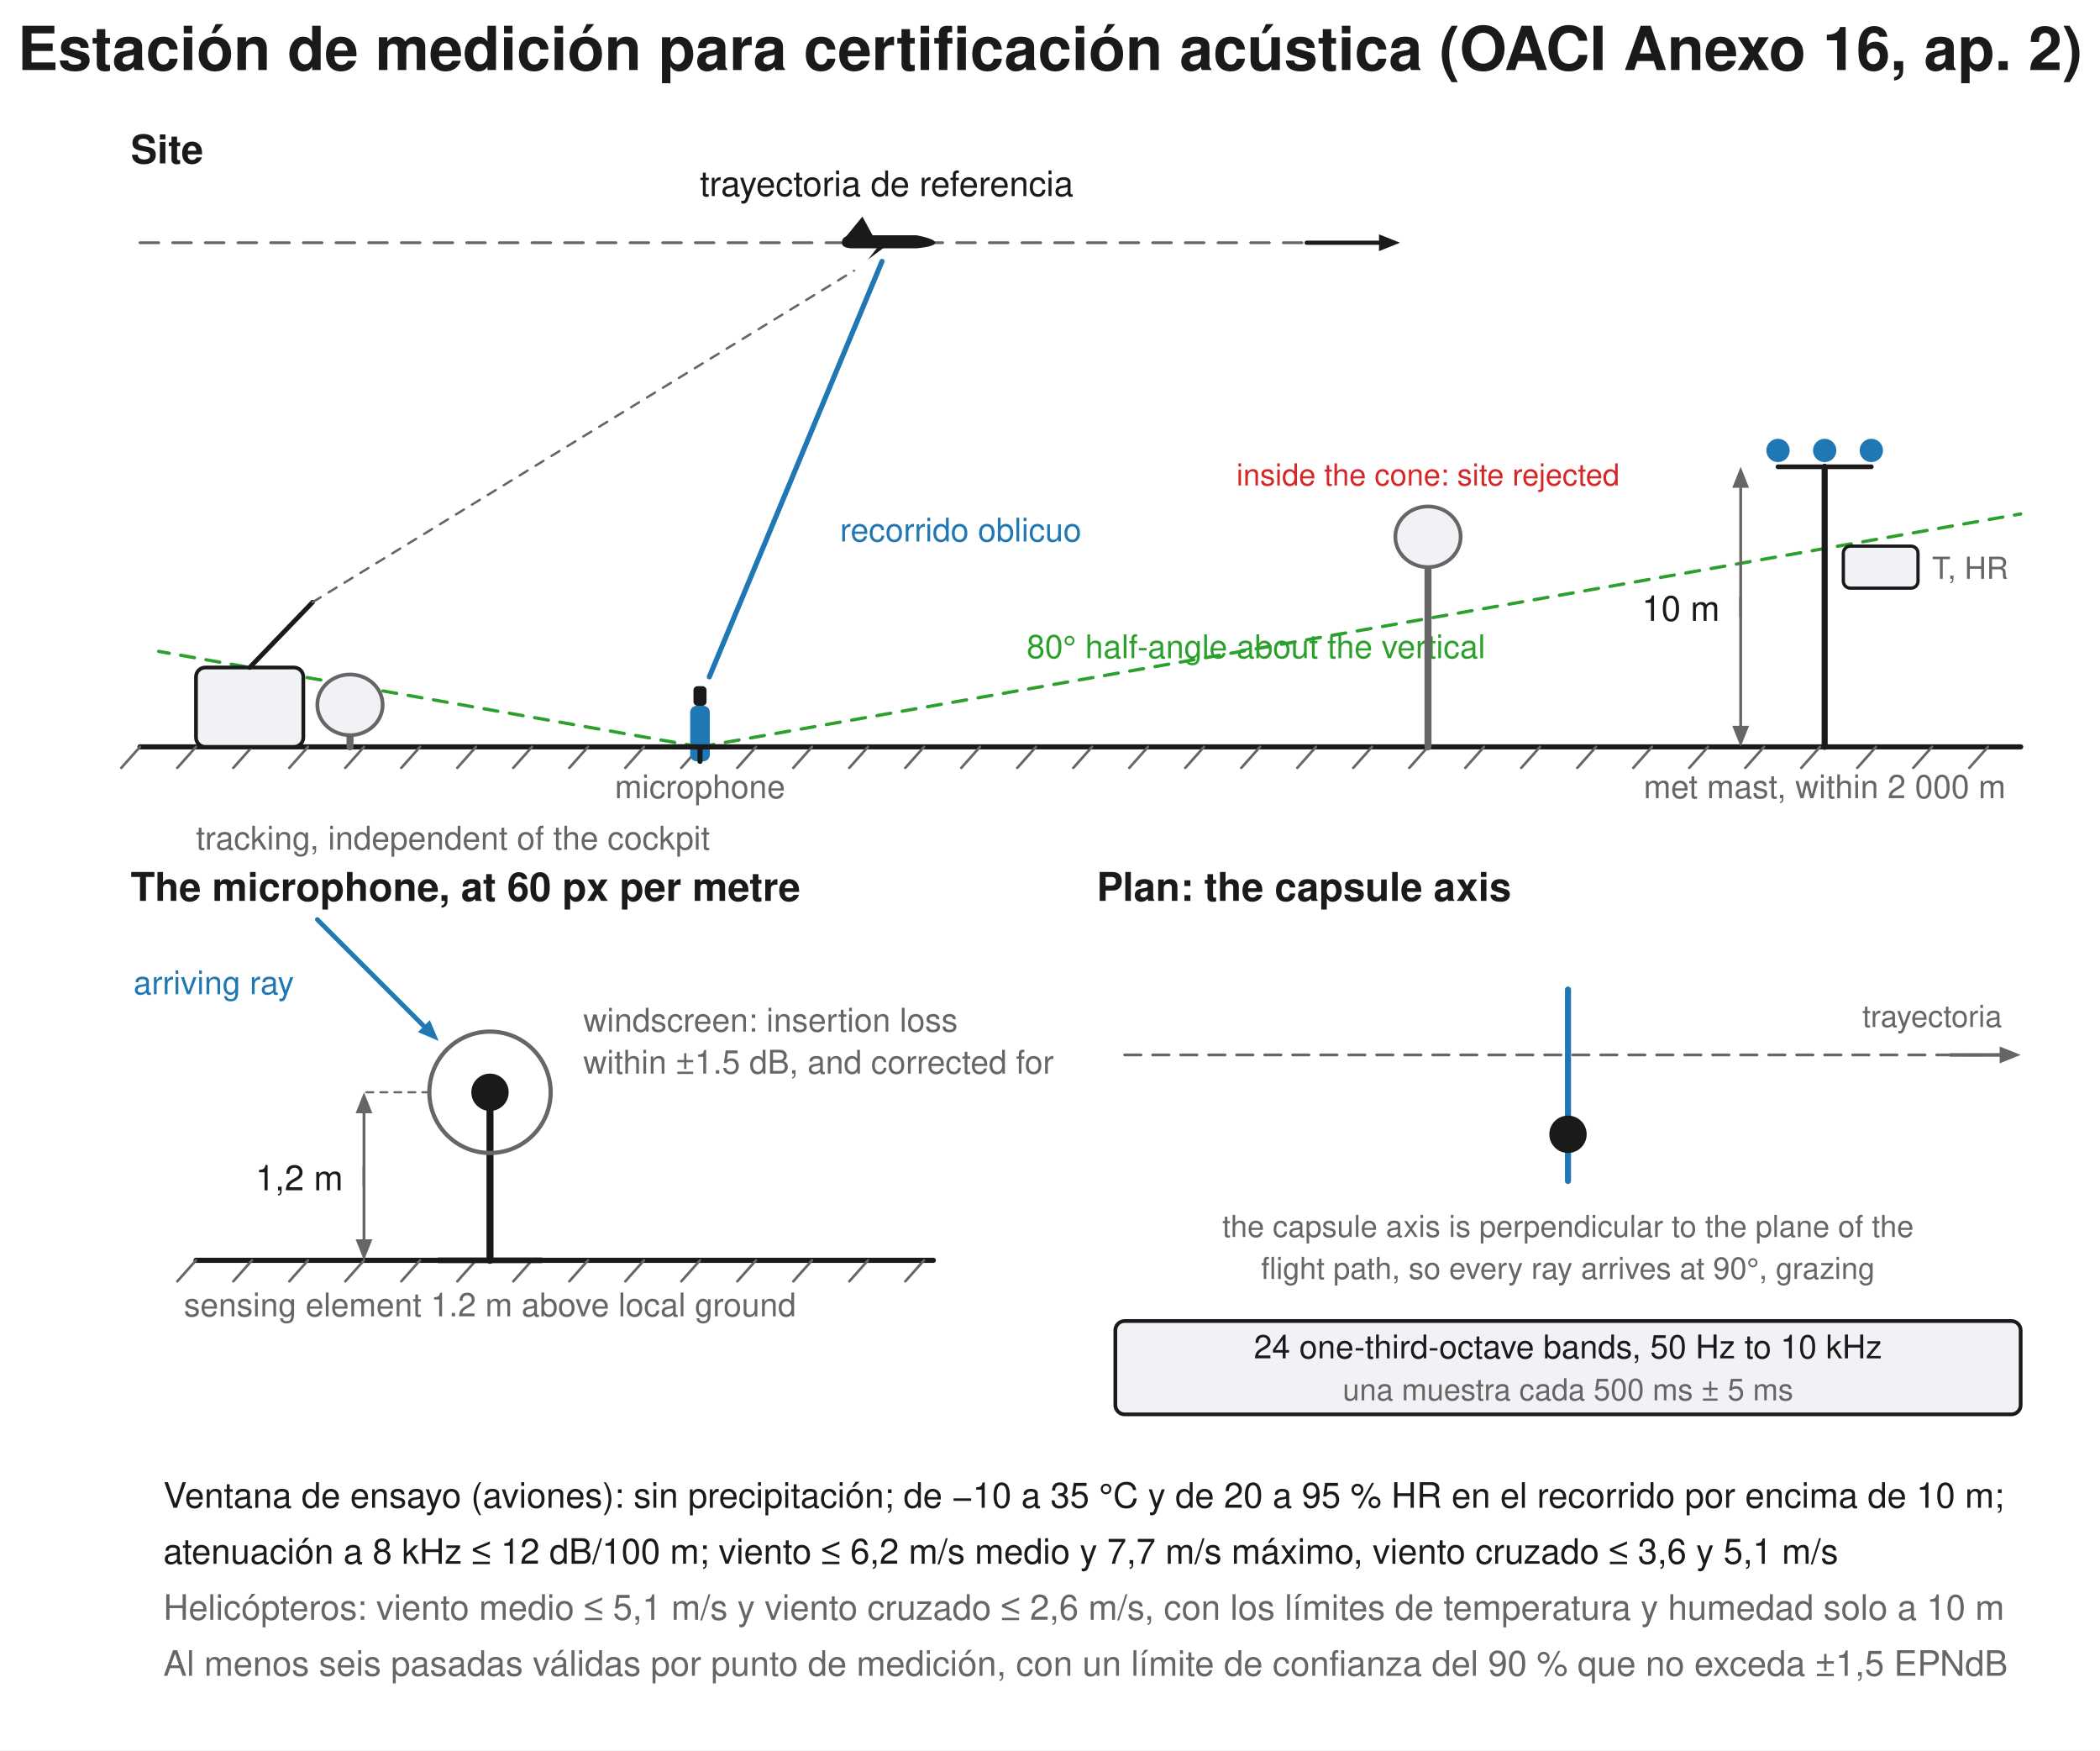
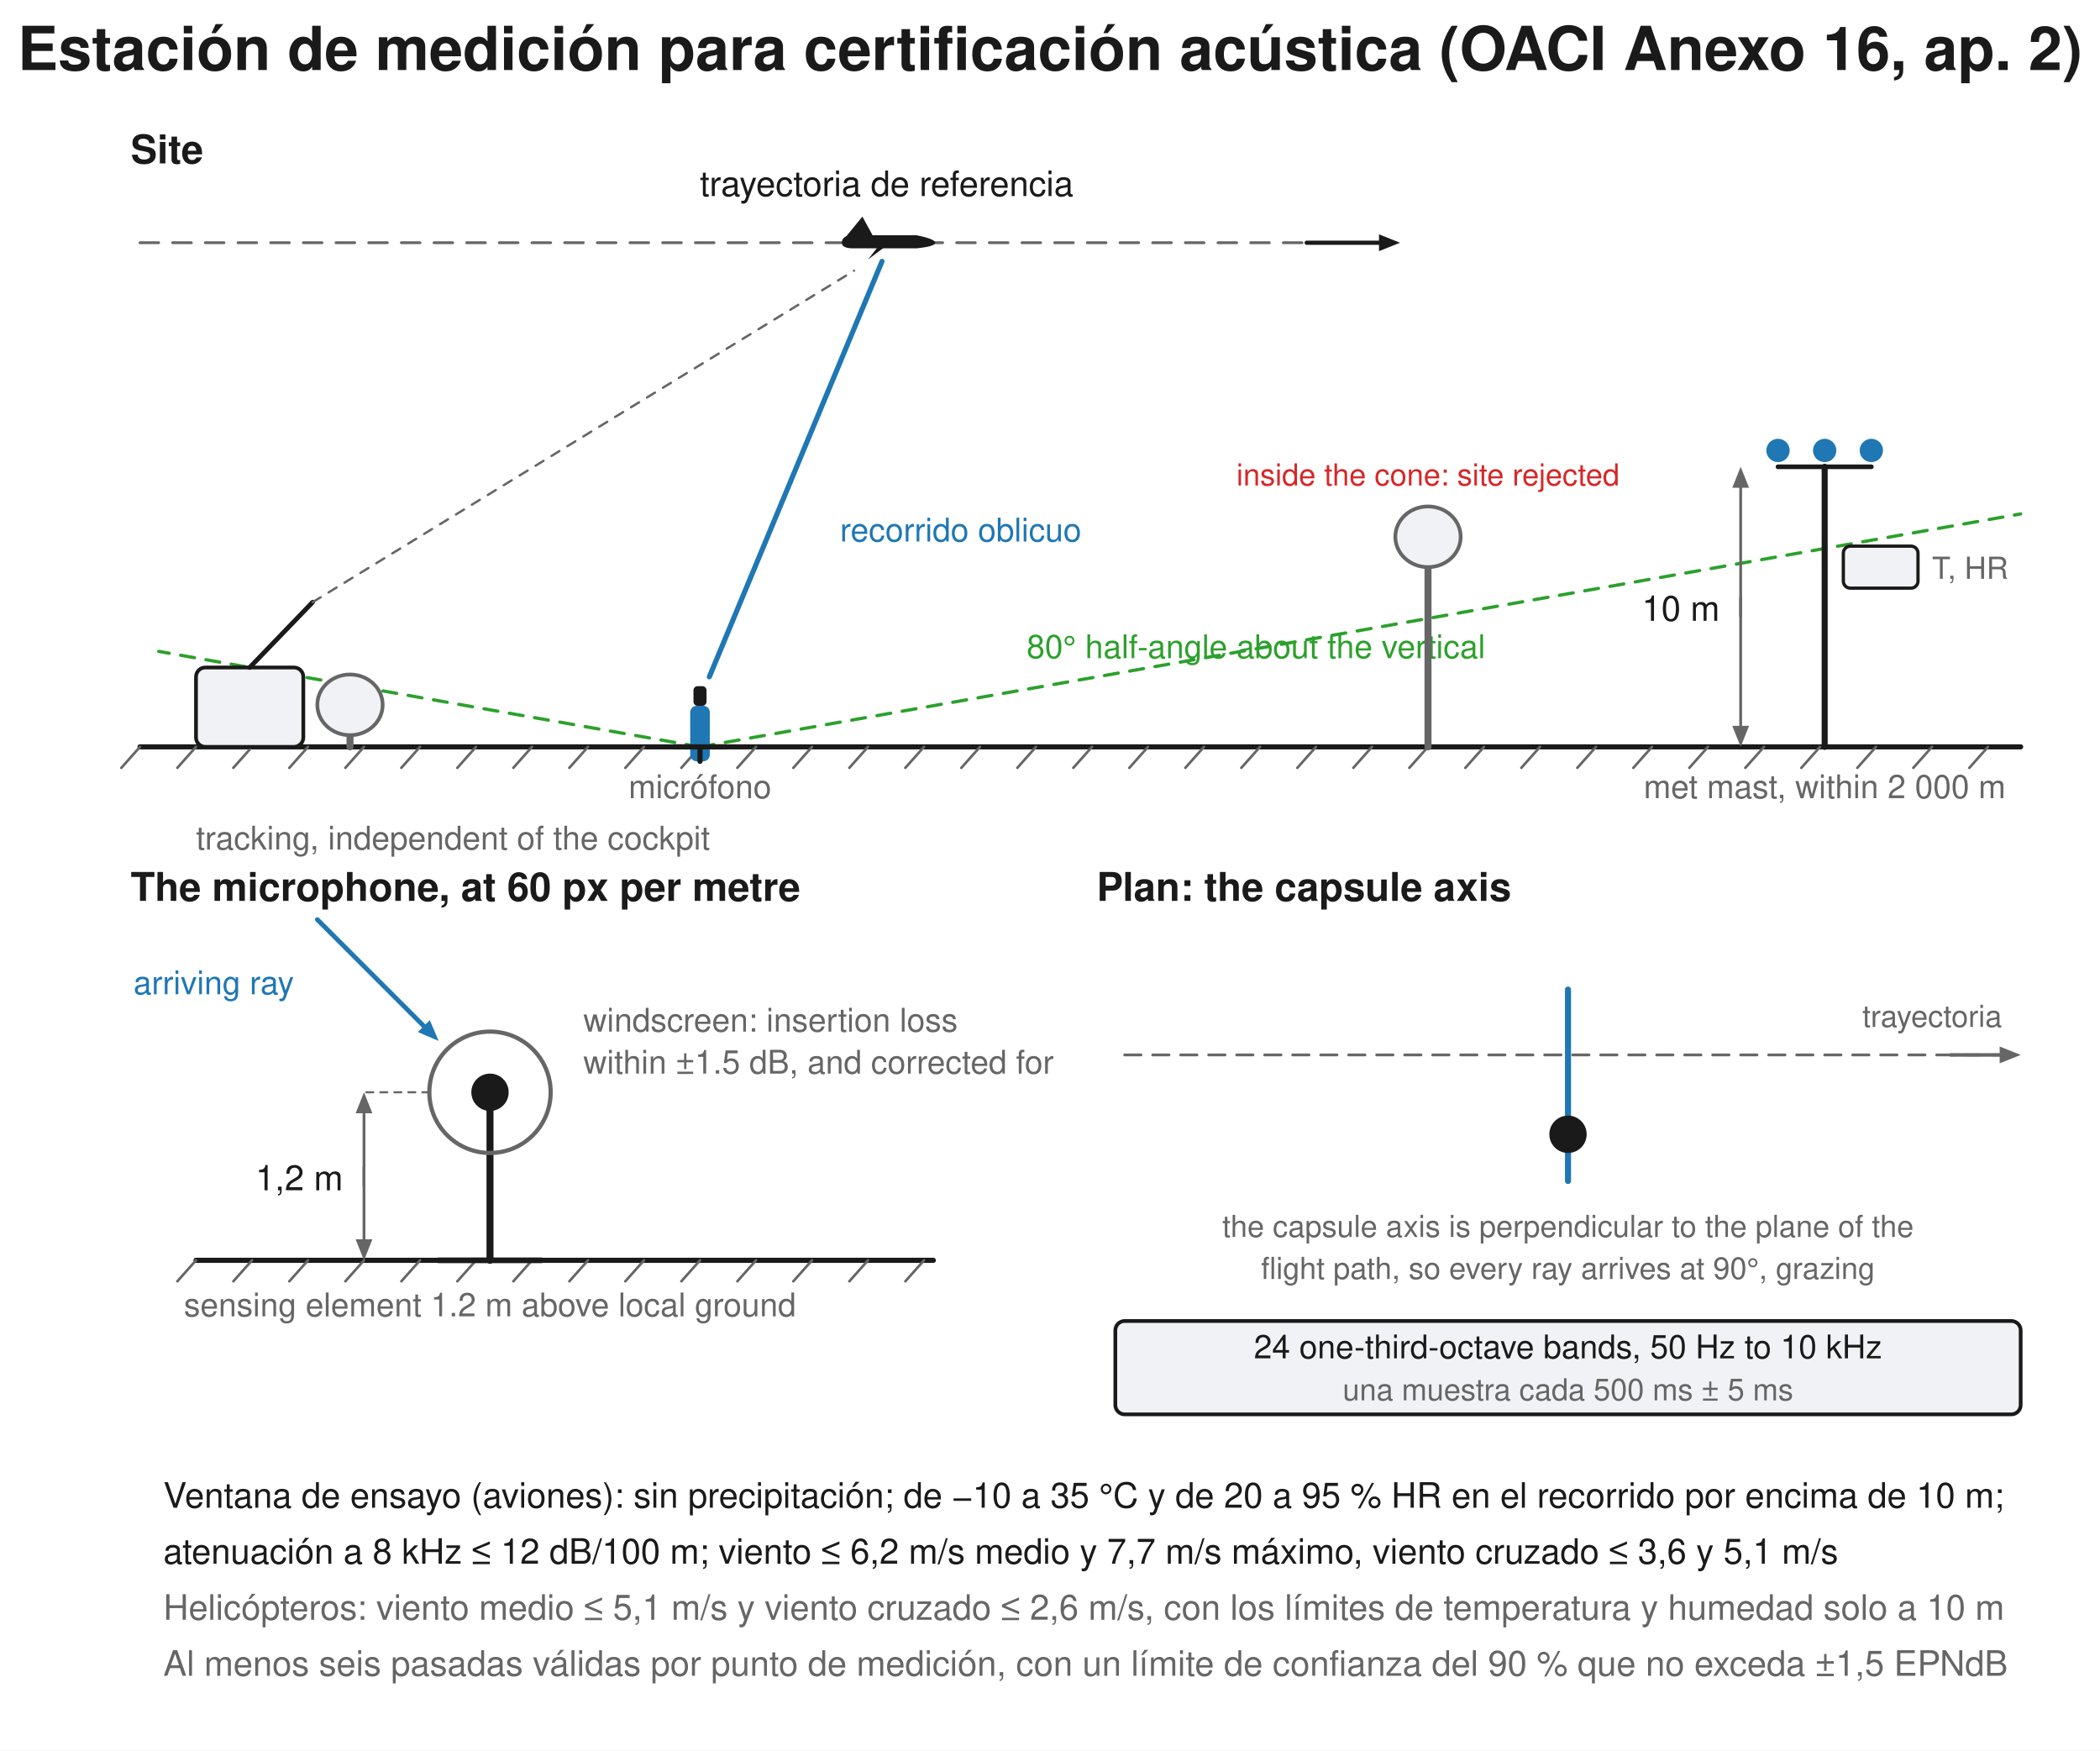
<svg xmlns="http://www.w3.org/2000/svg" width="900" height="750" viewBox="0 0 900 750">
  <rect width="900" height="750" fill="#ffffff" />
  <text x="450.0" y="30" font-family="Segoe UI, Helvetica, Arial, sans-serif" font-size="26" font-weight="600" fill="#1a1a1a" text-anchor="middle">Estación de medición para certificación acústica (OACI Anexo 16, ap. 2)</text>
  <text x="56.0" y="70.0" font-family="Segoe UI, Helvetica, Arial, sans-serif" font-size="17" fill="#1a1a1a" text-anchor="start" font-weight="600">Site</text>
  <line x1="60.0" y1="104.0" x2="592.0" y2="104.0" stroke="#666666" stroke-width="1.2" stroke-dasharray="8,6" stroke-linecap="round" />
  <line x1="560.0" y1="104.0" x2="591.0" y2="104.0" stroke="#1a1a1a" stroke-width="1.8" stroke-linecap="round" />
  <path d="M 600.0 104.0 L 591.0 107.6 L 591.0 100.4 Z" fill="#1a1a1a" stroke="none" stroke-width="1.5" stroke-linejoin="round" />
  <g transform="translate(380.0 104.0) rotate(0.0) scale(0.80)">
    <path d="M -24 0 Q -24 -4 -18 -4 L 16 -4 Q 26 -2 26 0 Q 26 2 16 3 L -18 3 Q -24 3 -24 0 Z" fill="#1a1a1a" />
    <path d="M -22 -3 L -13 -14 L -7 -3 Z" fill="#1a1a1a" />
    <path d="M 2 0 L -10 9 L -3 0 Z" fill="#1a1a1a" />
  </g>
  <text x="380.0" y="84.0" font-family="Segoe UI, Helvetica, Arial, sans-serif" font-size="15" fill="#1a1a1a" text-anchor="middle">trayectoria de referencia</text>
  <line x1="60.0" y1="320.0" x2="866.0" y2="320.0" stroke="#1a1a1a" stroke-width="2.2" stroke-linecap="round" />
  <line x1="60.0" y1="320.0" x2="52.0" y2="329.0" stroke="#666666" stroke-width="1.1" stroke-linecap="round" />
  <line x1="84.0" y1="320.0" x2="76.0" y2="329.0" stroke="#666666" stroke-width="1.1" stroke-linecap="round" />
  <line x1="108.0" y1="320.0" x2="100.0" y2="329.0" stroke="#666666" stroke-width="1.1" stroke-linecap="round" />
  <line x1="132.0" y1="320.0" x2="124.0" y2="329.0" stroke="#666666" stroke-width="1.1" stroke-linecap="round" />
  <line x1="156.0" y1="320.0" x2="148.0" y2="329.0" stroke="#666666" stroke-width="1.1" stroke-linecap="round" />
  <line x1="180.0" y1="320.0" x2="172.0" y2="329.0" stroke="#666666" stroke-width="1.1" stroke-linecap="round" />
  <line x1="204.0" y1="320.0" x2="196.0" y2="329.0" stroke="#666666" stroke-width="1.1" stroke-linecap="round" />
  <line x1="228.0" y1="320.0" x2="220.0" y2="329.0" stroke="#666666" stroke-width="1.1" stroke-linecap="round" />
  <line x1="252.0" y1="320.0" x2="244.0" y2="329.0" stroke="#666666" stroke-width="1.1" stroke-linecap="round" />
  <line x1="276.0" y1="320.0" x2="268.0" y2="329.0" stroke="#666666" stroke-width="1.1" stroke-linecap="round" />
  <line x1="300.0" y1="320.0" x2="292.0" y2="329.0" stroke="#666666" stroke-width="1.1" stroke-linecap="round" />
  <line x1="324.0" y1="320.0" x2="316.0" y2="329.0" stroke="#666666" stroke-width="1.1" stroke-linecap="round" />
  <line x1="348.0" y1="320.0" x2="340.0" y2="329.0" stroke="#666666" stroke-width="1.1" stroke-linecap="round" />
  <line x1="372.0" y1="320.0" x2="364.0" y2="329.0" stroke="#666666" stroke-width="1.1" stroke-linecap="round" />
  <line x1="396.0" y1="320.0" x2="388.0" y2="329.0" stroke="#666666" stroke-width="1.1" stroke-linecap="round" />
  <line x1="420.0" y1="320.0" x2="412.0" y2="329.0" stroke="#666666" stroke-width="1.1" stroke-linecap="round" />
  <line x1="444.0" y1="320.0" x2="436.0" y2="329.0" stroke="#666666" stroke-width="1.1" stroke-linecap="round" />
  <line x1="468.0" y1="320.0" x2="460.0" y2="329.0" stroke="#666666" stroke-width="1.1" stroke-linecap="round" />
  <line x1="492.0" y1="320.0" x2="484.0" y2="329.0" stroke="#666666" stroke-width="1.1" stroke-linecap="round" />
  <line x1="516.0" y1="320.0" x2="508.0" y2="329.0" stroke="#666666" stroke-width="1.1" stroke-linecap="round" />
  <line x1="540.0" y1="320.0" x2="532.0" y2="329.0" stroke="#666666" stroke-width="1.1" stroke-linecap="round" />
  <line x1="564.0" y1="320.0" x2="556.0" y2="329.0" stroke="#666666" stroke-width="1.1" stroke-linecap="round" />
  <line x1="588.0" y1="320.0" x2="580.0" y2="329.0" stroke="#666666" stroke-width="1.1" stroke-linecap="round" />
  <line x1="612.0" y1="320.0" x2="604.0" y2="329.0" stroke="#666666" stroke-width="1.1" stroke-linecap="round" />
  <line x1="636.0" y1="320.0" x2="628.0" y2="329.0" stroke="#666666" stroke-width="1.1" stroke-linecap="round" />
  <line x1="660.0" y1="320.0" x2="652.0" y2="329.0" stroke="#666666" stroke-width="1.1" stroke-linecap="round" />
  <line x1="684.0" y1="320.0" x2="676.0" y2="329.0" stroke="#666666" stroke-width="1.1" stroke-linecap="round" />
  <line x1="708.0" y1="320.0" x2="700.0" y2="329.0" stroke="#666666" stroke-width="1.1" stroke-linecap="round" />
  <line x1="732.0" y1="320.0" x2="724.0" y2="329.0" stroke="#666666" stroke-width="1.1" stroke-linecap="round" />
  <line x1="756.0" y1="320.0" x2="748.0" y2="329.0" stroke="#666666" stroke-width="1.1" stroke-linecap="round" />
  <line x1="780.0" y1="320.0" x2="772.0" y2="329.0" stroke="#666666" stroke-width="1.1" stroke-linecap="round" />
  <line x1="804.0" y1="320.0" x2="796.0" y2="329.0" stroke="#666666" stroke-width="1.1" stroke-linecap="round" />
  <line x1="828.0" y1="320.0" x2="820.0" y2="329.0" stroke="#666666" stroke-width="1.1" stroke-linecap="round" />
  <line x1="852.0" y1="320.0" x2="844.0" y2="329.0" stroke="#666666" stroke-width="1.1" stroke-linecap="round" />
  <line x1="378.0" y1="112.0" x2="304.0" y2="290.0" stroke="#1f77b4" stroke-width="2.2" stroke-linecap="round" />
  <text x="360.0" y="232.0" font-family="Segoe UI, Helvetica, Arial, sans-serif" font-size="14" fill="#1f77b4" text-anchor="start">recorrido oblicuo</text>
  <line x1="300.0" y1="320.0" x2="68.0" y2="279.092" stroke="#2ca02c" stroke-width="1.4" stroke-dasharray="6,5" stroke-linecap="round" />
  <line x1="300.0" y1="320.0" x2="866.0" y2="220.199" stroke="#2ca02c" stroke-width="1.4" stroke-dasharray="6,5" stroke-linecap="round" />
  <text x="440.0" y="282.0" font-family="Segoe UI, Helvetica, Arial, sans-serif" font-size="14" fill="#2ca02c" text-anchor="start">80° half-angle about the vertical</text>
  <line x1="150.0" y1="320.0" x2="150.0" y2="312.0" stroke="#666666" stroke-width="3.0" stroke-linecap="round" />
  <ellipse cx="150.0" cy="302.0" rx="14.0" ry="13.0" fill="#f0f2f5" stroke="#666666" stroke-width="1.6" />
  <line x1="612.0" y1="320.0" x2="612.0" y2="240.0" stroke="#666666" stroke-width="3.0" stroke-linecap="round" />
  <ellipse cx="612.0" cy="230.0" rx="14.0" ry="13.0" fill="#f0f2f5" stroke="#666666" stroke-width="1.6" />
  <text x="612.0" y="208.0" font-family="Segoe UI, Helvetica, Arial, sans-serif" font-size="13" fill="#d62728" text-anchor="middle">inside the cone: site rejected</text>
  <rect x="297.2" y="294.0" width="5.6" height="8.4" rx="1.75" fill="#1a1a1a" stroke="none" stroke-width="1.5" />
  <rect x="295.8" y="302.4" width="8.4" height="23.8" rx="2.8" fill="#1f77b4" stroke="none" stroke-width="1.5" />
  <line x1="300.0" y1="326.2" x2="300.0" y2="320.0" stroke="#1a1a1a" stroke-width="2.2" stroke-linecap="round" />
  <line x1="288.8" y1="320.0" x2="311.2" y2="320.0" stroke="#1a1a1a" stroke-width="2.2" stroke-linecap="round" />
-   <text x="300.0" y="342.0" font-family="Segoe UI, Helvetica, Arial, sans-serif" font-size="14" fill="#666666" text-anchor="middle">microphone</text>
+   <text x="300.0" y="342.0" font-family="Segoe UI, Helvetica, Arial, sans-serif" font-size="14" fill="#666666" text-anchor="middle">micrófono</text>
  <rect x="84.0" y="286.0" width="46.0" height="34.0" rx="4.0" fill="#f0f2f5" stroke="#1a1a1a" stroke-width="1.6" />
  <line x1="107.0" y1="286.0" x2="134.0" y2="258.0" stroke="#1a1a1a" stroke-width="2.0" stroke-linecap="round" />
  <line x1="134.0" y1="258.0" x2="366.0" y2="116.0" stroke="#666666" stroke-width="1.0" stroke-dasharray="4,4" stroke-linecap="round" />
  <text x="84.0" y="364.0" font-family="Segoe UI, Helvetica, Arial, sans-serif" font-size="14" fill="#666666" text-anchor="start">tracking, independent of the cockpit</text>
  <line x1="782.0" y1="320.0" x2="782.0" y2="200.0" stroke="#1a1a1a" stroke-width="2.6" stroke-linecap="round" />
  <line x1="762.0" y1="200.0" x2="802.0" y2="200.0" stroke="#1a1a1a" stroke-width="2.0" stroke-linecap="round" />
  <circle cx="762.0" cy="193.0" r="5.0" fill="#1f77b4" stroke="none" stroke-width="1.5" />
  <circle cx="782.0" cy="193.0" r="5.0" fill="#1f77b4" stroke="none" stroke-width="1.5" />
  <circle cx="802.0" cy="193.0" r="5.0" fill="#1f77b4" stroke="none" stroke-width="1.5" />
  <rect x="790.0" y="234.0" width="32.0" height="18.0" rx="3.0" fill="#f0f2f5" stroke="#1a1a1a" stroke-width="1.4" />
  <text x="828.0" y="248.0" font-family="Segoe UI, Helvetica, Arial, sans-serif" font-size="13" fill="#666666" text-anchor="start">T, HR</text>
  <line x1="746.0" y1="256.0" x2="746.0" y2="311.0" stroke="#666666" stroke-width="1.2" stroke-linecap="round" />
  <path d="M 746.0 320.0 L 742.4 311.0 L 749.6 311.0 Z" fill="#666666" stroke="none" stroke-width="1.5" stroke-linejoin="round" />
  <line x1="746.0" y1="264.0" x2="746.0" y2="209.0" stroke="#666666" stroke-width="1.2" stroke-linecap="round" />
  <path d="M 746.0 200.0 L 749.6 209.0 L 742.4 209.0 Z" fill="#666666" stroke="none" stroke-width="1.5" stroke-linejoin="round" />
  <text x="737.0" y="266.0" font-family="Segoe UI, Helvetica, Arial, sans-serif" font-size="15" fill="#1a1a1a" text-anchor="end">10 m</text>
  <text x="782.0" y="342.0" font-family="Segoe UI, Helvetica, Arial, sans-serif" font-size="14" fill="#666666" text-anchor="middle">met mast, within 2 000 m</text>
  <text x="56.0" y="386.0" font-family="Segoe UI, Helvetica, Arial, sans-serif" font-size="17" fill="#1a1a1a" text-anchor="start" font-weight="600">The microphone, at 60 px per metre</text>
  <line x1="84.0" y1="540.0" x2="400.0" y2="540.0" stroke="#1a1a1a" stroke-width="2.2" stroke-linecap="round" />
  <line x1="84.0" y1="540.0" x2="76.0" y2="549.0" stroke="#666666" stroke-width="1.1" stroke-linecap="round" />
  <line x1="108.0" y1="540.0" x2="100.0" y2="549.0" stroke="#666666" stroke-width="1.1" stroke-linecap="round" />
  <line x1="132.0" y1="540.0" x2="124.0" y2="549.0" stroke="#666666" stroke-width="1.1" stroke-linecap="round" />
  <line x1="156.0" y1="540.0" x2="148.0" y2="549.0" stroke="#666666" stroke-width="1.1" stroke-linecap="round" />
  <line x1="180.0" y1="540.0" x2="172.0" y2="549.0" stroke="#666666" stroke-width="1.1" stroke-linecap="round" />
  <line x1="204.0" y1="540.0" x2="196.0" y2="549.0" stroke="#666666" stroke-width="1.1" stroke-linecap="round" />
  <line x1="228.0" y1="540.0" x2="220.0" y2="549.0" stroke="#666666" stroke-width="1.1" stroke-linecap="round" />
  <line x1="252.0" y1="540.0" x2="244.0" y2="549.0" stroke="#666666" stroke-width="1.1" stroke-linecap="round" />
  <line x1="276.0" y1="540.0" x2="268.0" y2="549.0" stroke="#666666" stroke-width="1.1" stroke-linecap="round" />
  <line x1="300.0" y1="540.0" x2="292.0" y2="549.0" stroke="#666666" stroke-width="1.1" stroke-linecap="round" />
  <line x1="324.0" y1="540.0" x2="316.0" y2="549.0" stroke="#666666" stroke-width="1.1" stroke-linecap="round" />
  <line x1="348.0" y1="540.0" x2="340.0" y2="549.0" stroke="#666666" stroke-width="1.1" stroke-linecap="round" />
  <line x1="372.0" y1="540.0" x2="364.0" y2="549.0" stroke="#666666" stroke-width="1.1" stroke-linecap="round" />
  <line x1="396.0" y1="540.0" x2="388.0" y2="549.0" stroke="#666666" stroke-width="1.1" stroke-linecap="round" />
  <line x1="210.0" y1="540.0" x2="210.0" y2="468.0" stroke="#1a1a1a" stroke-width="3.0" stroke-linecap="round" />
  <line x1="188.0" y1="540.0" x2="232.0" y2="540.0" stroke="#1a1a1a" stroke-width="2.4" stroke-linecap="round" />
  <circle cx="210.0" cy="468.0" r="26.0" fill="none" stroke="#666666" stroke-width="1.8" />
  <circle cx="210.0" cy="468.0" r="8.0" fill="#1a1a1a" stroke="none" stroke-width="1.5" />
  <line x1="136.0" y1="394.0" x2="181.636" y2="439.636" stroke="#1f77b4" stroke-width="2.0" stroke-linecap="round" />
  <path d="M 188.0 446.0 L 179.1 442.2 L 184.2 437.1 Z" fill="#1f77b4" stroke="none" stroke-width="1.5" stroke-linejoin="round" />
  <text x="126.0" y="426.0" font-family="Segoe UI, Helvetica, Arial, sans-serif" font-size="14" fill="#1f77b4" text-anchor="end">arriving ray</text>
  <text x="250.0" y="442.0" font-family="Segoe UI, Helvetica, Arial, sans-serif" font-size="14" fill="#666666" text-anchor="start">windscreen: insertion loss</text>
  <text x="250.0" y="460.0" font-family="Segoe UI, Helvetica, Arial, sans-serif" font-size="14" fill="#666666" text-anchor="start">within ±1.5 dB, and corrected for</text>
  <line x1="156.0" y1="500.0" x2="156.0" y2="531.0" stroke="#666666" stroke-width="1.2" stroke-linecap="round" />
  <path d="M 156.0 540.0 L 152.4 531.0 L 159.6 531.0 Z" fill="#666666" stroke="none" stroke-width="1.5" stroke-linejoin="round" />
  <line x1="156.0" y1="508.0" x2="156.0" y2="477.0" stroke="#666666" stroke-width="1.2" stroke-linecap="round" />
  <path d="M 156.0 468.0 L 159.6 477.0 L 152.4 477.0 Z" fill="#666666" stroke="none" stroke-width="1.5" stroke-linejoin="round" />
  <text x="147.0" y="510.0" font-family="Segoe UI, Helvetica, Arial, sans-serif" font-size="15" fill="#1a1a1a" text-anchor="end">1,2 m</text>
  <line x1="184.0" y1="468.0" x2="156.0" y2="468.0" stroke="#666666" stroke-width="0.9" stroke-dasharray="3,3" stroke-linecap="round" />
  <text x="210.0" y="564.0" font-family="Segoe UI, Helvetica, Arial, sans-serif" font-size="14" fill="#666666" text-anchor="middle">sensing element 1.2 m above local ground</text>
  <text x="470.0" y="386.0" font-family="Segoe UI, Helvetica, Arial, sans-serif" font-size="17" fill="#1a1a1a" text-anchor="start" font-weight="600">Plan: the capsule axis</text>
  <line x1="482.0" y1="452.0" x2="862.0" y2="452.0" stroke="#666666" stroke-width="1.2" stroke-dasharray="7,5" stroke-linecap="round" />
  <line x1="836.0" y1="452.0" x2="857.0" y2="452.0" stroke="#666666" stroke-width="1.5" stroke-linecap="round" />
  <path d="M 866.0 452.0 L 857.0 455.6 L 857.0 448.4 Z" fill="#666666" stroke="none" stroke-width="1.5" stroke-linejoin="round" />
  <text x="858.0" y="440.0" font-family="Segoe UI, Helvetica, Arial, sans-serif" font-size="13" fill="#666666" text-anchor="end">trayectoria</text>
  <line x1="672.0" y1="424.0" x2="672.0" y2="506.0" stroke="#1f77b4" stroke-width="2.6" stroke-linecap="round" />
  <circle cx="672.0" cy="486.0" r="8.0" fill="#1a1a1a" stroke="none" stroke-width="1.5" />
  <text x="672.0" y="530.0" font-family="Segoe UI, Helvetica, Arial, sans-serif" font-size="13" fill="#666666" text-anchor="middle">the capsule axis is perpendicular to the plane of the</text>
  <text x="672.0" y="548.0" font-family="Segoe UI, Helvetica, Arial, sans-serif" font-size="13" fill="#666666" text-anchor="middle">flight path, so every ray arrives at 90°, grazing</text>
  <rect x="478.0" y="566.0" width="388.0" height="40.0" rx="4.0" fill="#f0f2f5" stroke="#1a1a1a" stroke-width="1.6" />
  <text x="672.0" y="582.0" font-family="Segoe UI, Helvetica, Arial, sans-serif" font-size="14" fill="#1a1a1a" text-anchor="middle">24 one-third-octave bands, 50 Hz to 10 kHz</text>
  <text x="672.0" y="600.0" font-family="Segoe UI, Helvetica, Arial, sans-serif" font-size="13" fill="#666666" text-anchor="middle">una muestra cada 500 ms ± 5 ms</text>
  <text x="70.0" y="646.0" font-family="Segoe UI, Helvetica, Arial, sans-serif" font-size="15" fill="#1a1a1a" text-anchor="start">Ventana de ensayo (aviones): sin precipitación; de −10 a 35 °C y de 20 a 95 % HR en el recorrido por encima de 10 m;</text>
  <text x="70.0" y="670.0" font-family="Segoe UI, Helvetica, Arial, sans-serif" font-size="15" fill="#1a1a1a" text-anchor="start">atenuación a 8 kHz ≤ 12 dB/100 m; viento ≤ 6,2 m/s medio y 7,7 m/s máximo, viento cruzado ≤ 3,6 y 5,1 m/s</text>
  <text x="70.0" y="694.0" font-family="Segoe UI, Helvetica, Arial, sans-serif" font-size="15" fill="#666666" text-anchor="start">Helicópteros: viento medio ≤ 5,1 m/s y viento cruzado ≤ 2,6 m/s, con los límites de temperatura y humedad solo a 10 m</text>
  <text x="70.0" y="718.0" font-family="Segoe UI, Helvetica, Arial, sans-serif" font-size="15" fill="#666666" text-anchor="start">Al menos seis pasadas válidas por punto de medición, con un límite de confianza del 90 % que no exceda ±1,5 EPNdB</text>
</svg>
